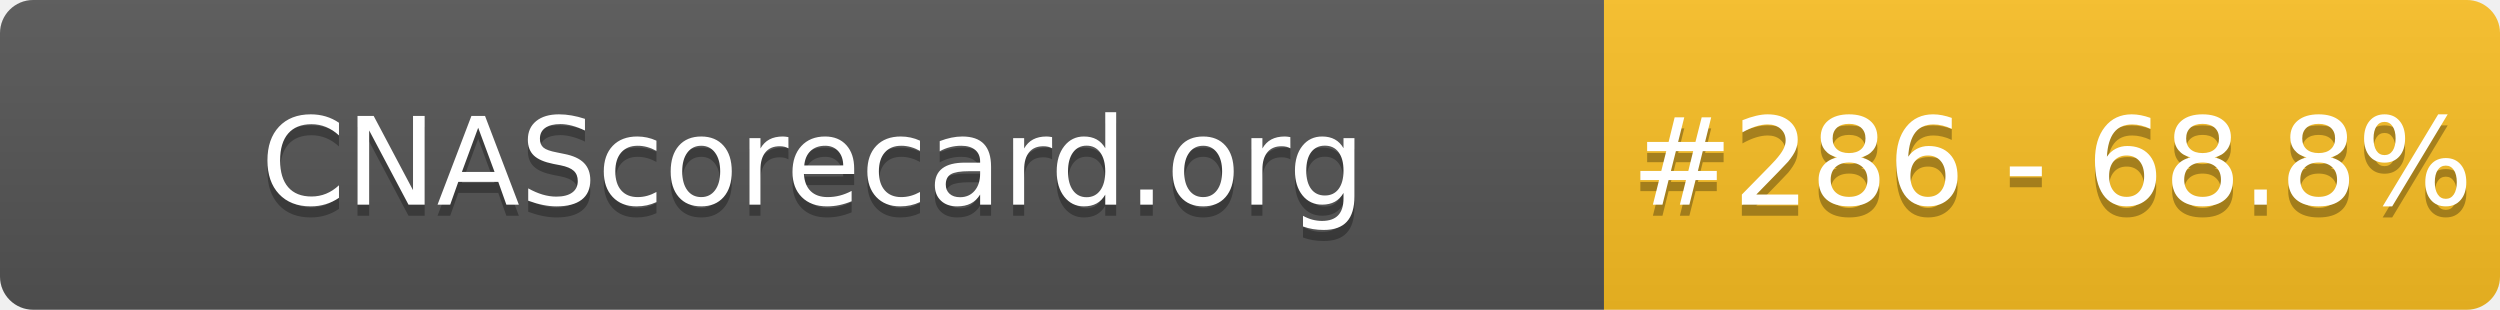
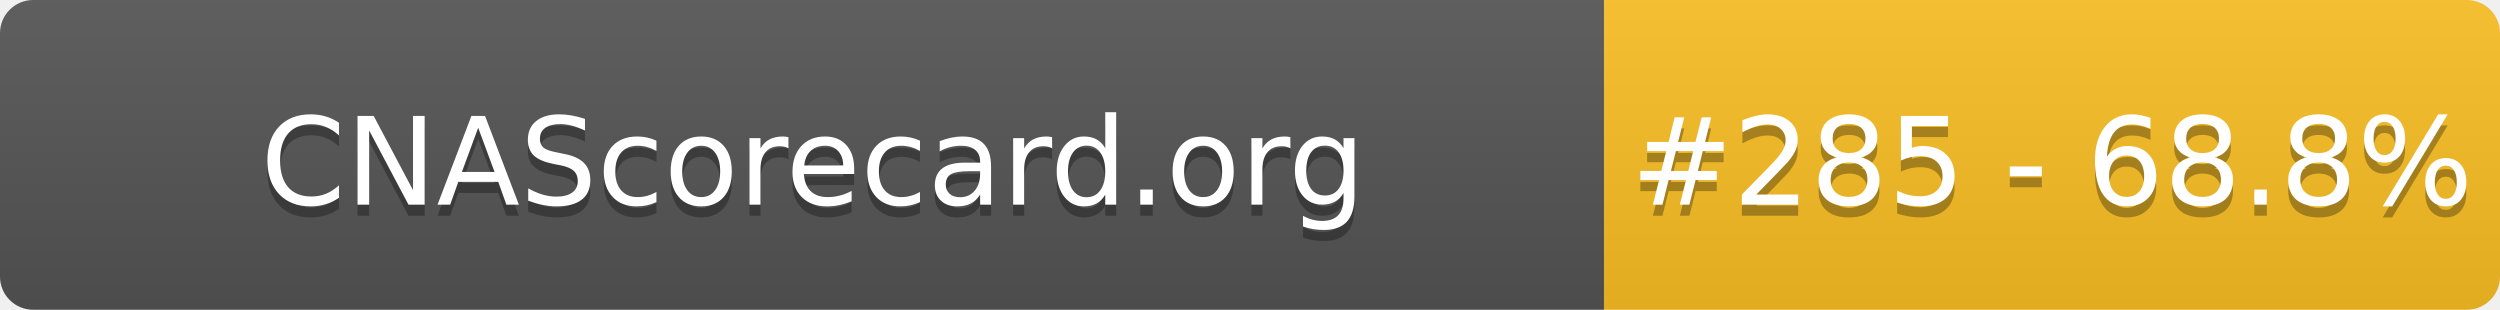
- <svg xmlns="http://www.w3.org/2000/svg" width="226" height="28" role="img" aria-label="CNAScorecard.org: #286 - 68.8%">
+ <svg xmlns="http://www.w3.org/2000/svg" width="226" height="28" role="img" aria-label="CNAScorecard.org: #285 - 68.8%">
  <linearGradient id="s" x2="0" y2="100%">
    <stop offset="0" stop-color="#bbb" stop-opacity=".1" />
    <stop offset="1" stop-opacity=".1" />
  </linearGradient>
  <clipPath id="r">
    <rect width="226" height="28" rx="3" fill="#fff" />
  </clipPath>
  <g clip-path="url(#r)">
    <rect width="145" height="28" fill="#555" />
    <rect x="145" width="81" height="28" fill="#FBBF24" />
    <rect width="226" height="28" fill="url(#s)" />
  </g>
  <g fill="#fff" text-anchor="middle" font-family="Verdana,Geneva,DejaVu Sans,sans-serif" text-rendering="geometricPrecision" font-size="110">
    <text aria-hidden="true" x="735" y="195" fill="#010101" fill-opacity=".3" transform="scale(.1)" textLength="1350">CNAScorecard.org</text>
    <text x="735" y="185" transform="scale(.1)" fill="#fff" textLength="1350">CNAScorecard.org</text>
-     <text aria-hidden="true" x="1855" y="195" fill="#010101" fill-opacity=".3" transform="scale(.1)" textLength="660">#286 - 68.8%</text>
-     <text x="1855" y="185" transform="scale(.1)" fill="#fff" textLength="660">#286 - 68.8%</text>
+     <text aria-hidden="true" x="1855" y="195" fill="#010101" fill-opacity=".3" transform="scale(.1)" textLength="660">#285 - 68.8%</text>
+     <text x="1855" y="185" transform="scale(.1)" fill="#fff" textLength="660">#285 - 68.8%</text>
  </g>
</svg>
